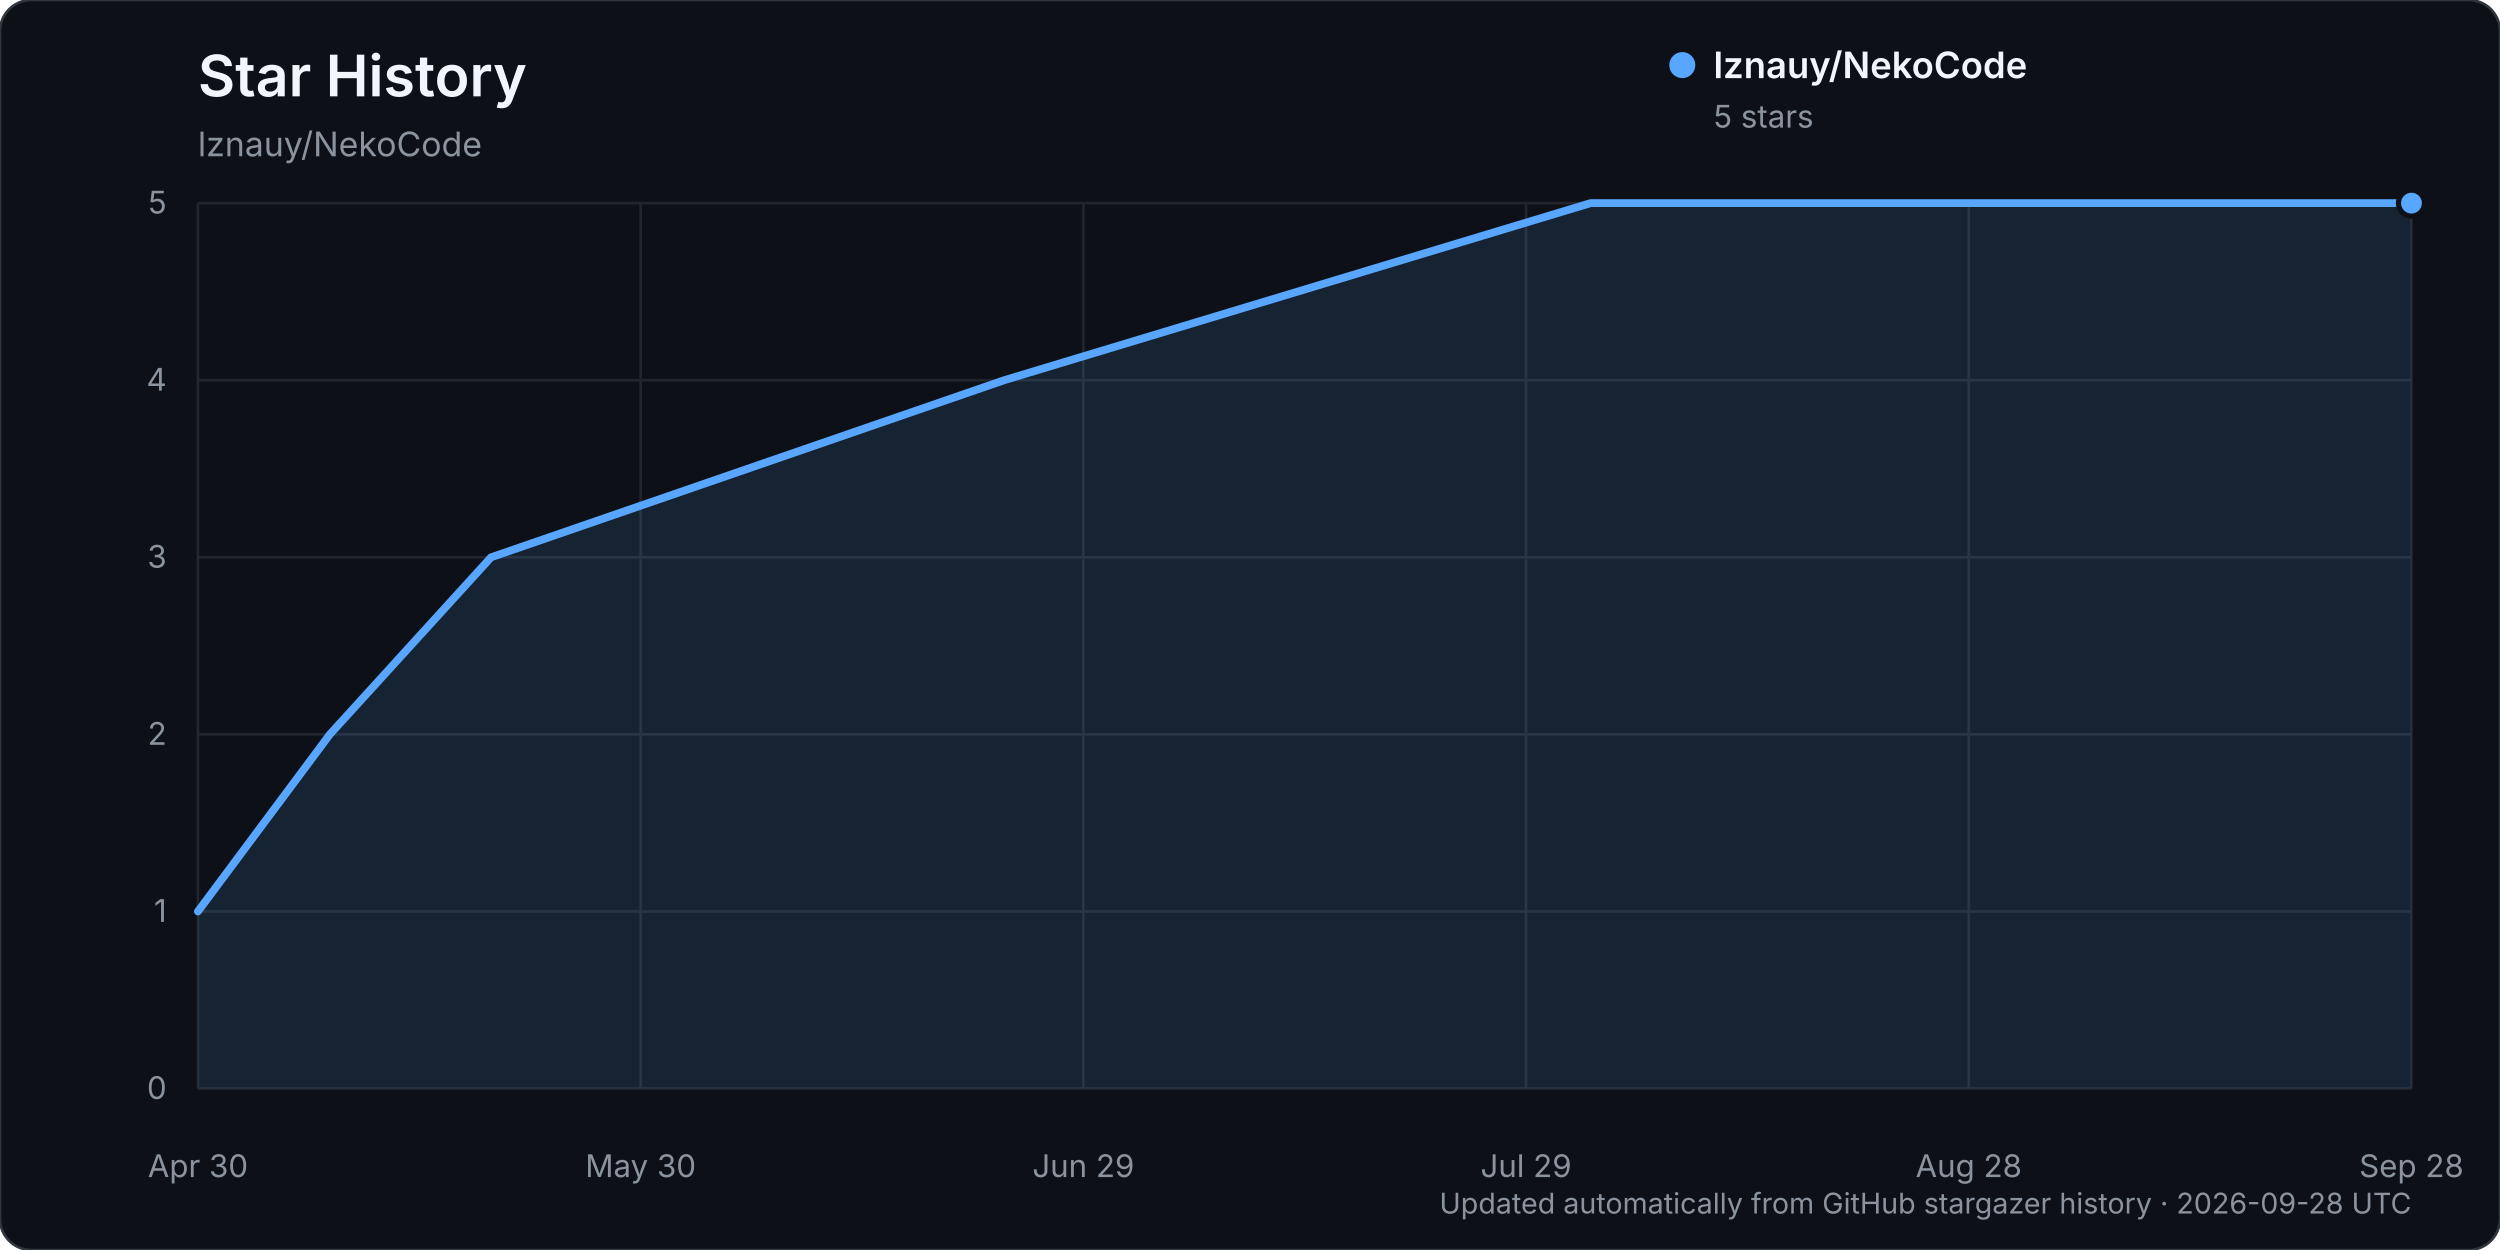
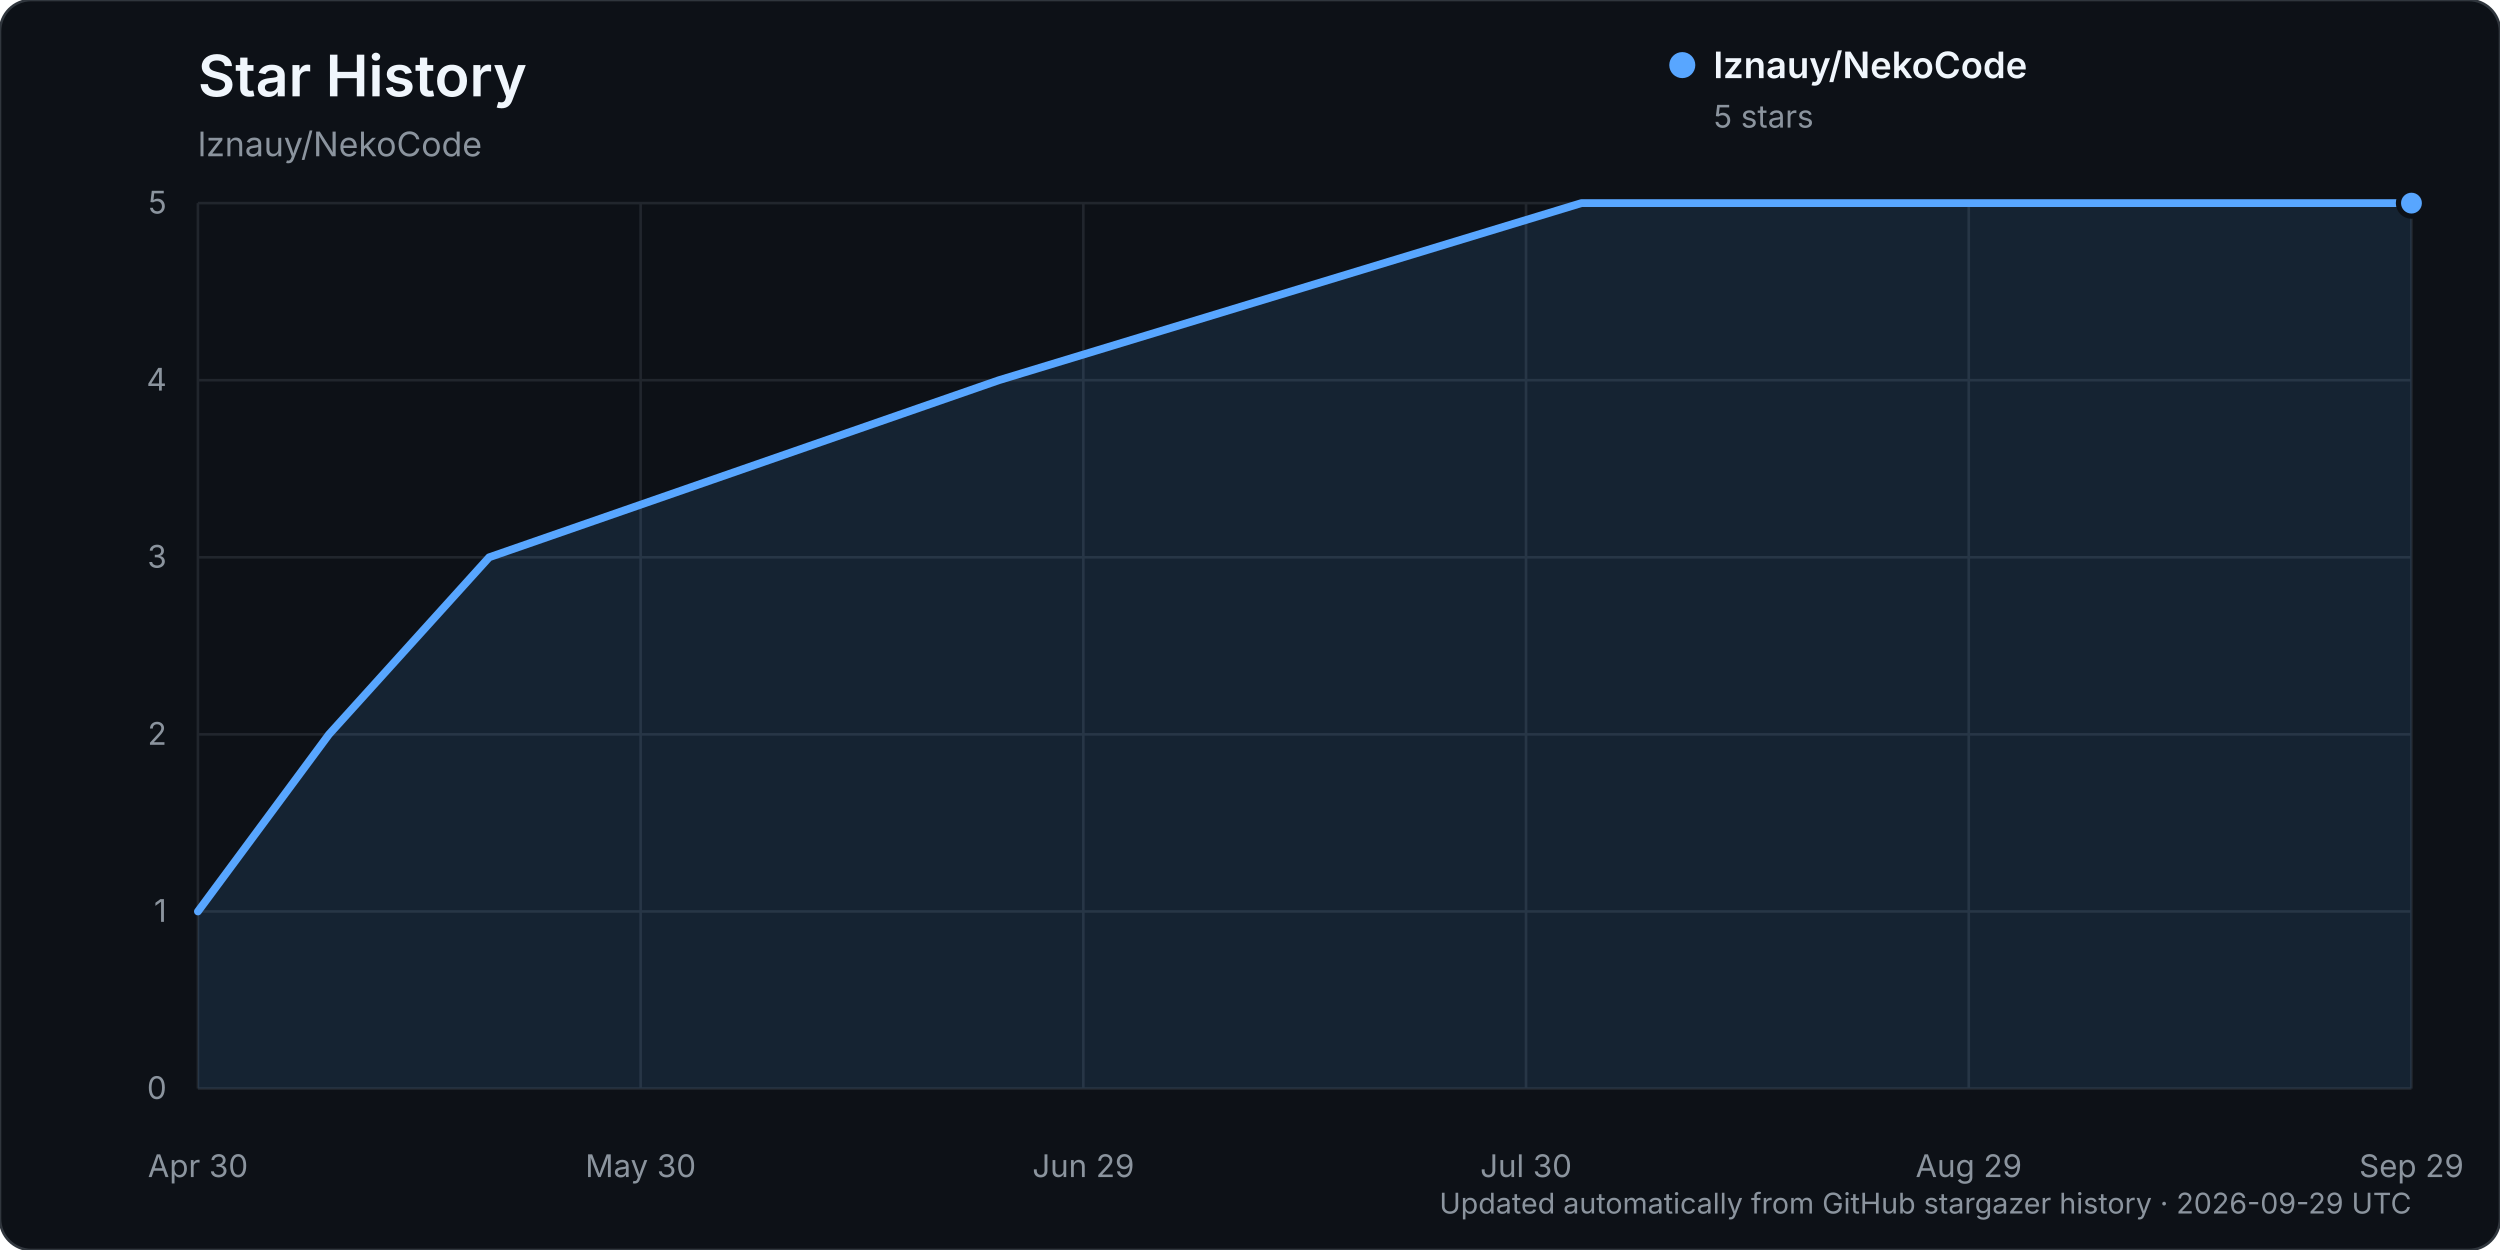
<svg xmlns="http://www.w3.org/2000/svg" width="960" height="480" viewBox="0 0 960 480" role="img" aria-labelledby="title description">
  <rect width="960" height="480" rx="12" fill="#0d1117" stroke="#30363d" />
  <text x="76" y="37" fill="#f0f6fc" font-family="-apple-system, BlinkMacSystemFont, 'Segoe UI', sans-serif" font-size="22" font-weight="600">Star History</text>
  <text x="76" y="60" fill="#8b949e" font-family="-apple-system, BlinkMacSystemFont, 'Segoe UI', sans-serif" font-size="13">lznauy/NekoCode</text>
  <g font-family="-apple-system, BlinkMacSystemFont, 'Segoe UI', sans-serif">
    <line x1="76" y1="418.00" x2="926" y2="418.00" stroke="#21262d" stroke-width="1" />
    <text x="64" y="422.00" text-anchor="end" fill="#8b949e" font-size="12">0</text>
    <line x1="76" y1="350.00" x2="926" y2="350.00" stroke="#21262d" stroke-width="1" />
    <text x="64" y="354.00" text-anchor="end" fill="#8b949e" font-size="12">1</text>
    <line x1="76" y1="282.00" x2="926" y2="282.00" stroke="#21262d" stroke-width="1" />
    <text x="64" y="286.00" text-anchor="end" fill="#8b949e" font-size="12">2</text>
    <line x1="76" y1="214.00" x2="926" y2="214.00" stroke="#21262d" stroke-width="1" />
    <text x="64" y="218.00" text-anchor="end" fill="#8b949e" font-size="12">3</text>
    <line x1="76" y1="146.00" x2="926" y2="146.00" stroke="#21262d" stroke-width="1" />
    <text x="64" y="150.00" text-anchor="end" fill="#8b949e" font-size="12">4</text>
    <line x1="76" y1="78.00" x2="926" y2="78.00" stroke="#21262d" stroke-width="1" />
    <text x="64" y="82.00" text-anchor="end" fill="#8b949e" font-size="12">5</text>
    <line x1="76.00" y1="78" x2="76.00" y2="418" stroke="#21262d" stroke-width="1" />
    <text x="76.00" y="452" text-anchor="middle" fill="#8b949e" font-size="12">Apr 30</text>
    <line x1="246.00" y1="78" x2="246.00" y2="418" stroke="#21262d" stroke-width="1" />
    <text x="246.00" y="452" text-anchor="middle" fill="#8b949e" font-size="12">May 30</text>
    <line x1="416.00" y1="78" x2="416.00" y2="418" stroke="#21262d" stroke-width="1" />
    <text x="416.00" y="452" text-anchor="middle" fill="#8b949e" font-size="12">Jun 29</text>
    <line x1="586.00" y1="78" x2="586.00" y2="418" stroke="#21262d" stroke-width="1" />
-     <text x="586.00" y="452" text-anchor="middle" fill="#8b949e" font-size="12">Jul 29</text>
+     <text x="586.00" y="452" text-anchor="middle" fill="#8b949e" font-size="12">Jul 30</text>
    <line x1="756.00" y1="78" x2="756.00" y2="418" stroke="#21262d" stroke-width="1" />
-     <text x="756.00" y="452" text-anchor="middle" fill="#8b949e" font-size="12">Aug 28</text>
+     <text x="756.00" y="452" text-anchor="middle" fill="#8b949e" font-size="12">Aug 29</text>
    <line x1="926.00" y1="78" x2="926.00" y2="418" stroke="#21262d" stroke-width="1" />
-     <text x="926.00" y="452" text-anchor="middle" fill="#8b949e" font-size="12">Sep 28</text>
-     <path d="M76.00,350.00 L126.66,282.00 L188.58,214.00 L385.60,146.00 L610.77,78.00 L926.00,78.00 L926.00,418.00 L76.00,418.00 Z" fill="#58a6ff" opacity="0.12" />
-     <path d="M76.00,350.00 L126.66,282.00 L188.58,214.00 L385.60,146.00 L610.77,78.00 L926.00,78.00" fill="none" stroke="#58a6ff" stroke-width="3" stroke-linecap="round" stroke-linejoin="round" />
+     <text x="926.00" y="452" text-anchor="middle" fill="#8b949e" font-size="12">Sep 29</text>
+     <path d="M76.00,350.00 L126.33,282.00 L187.84,214.00 L383.57,146.00 L607.25,78.00 L926.00,78.00 L926.00,418.00 L76.00,418.00 Z" fill="#58a6ff" opacity="0.12" />
+     <path d="M76.00,350.00 L126.33,282.00 L187.84,214.00 L383.57,146.00 L607.25,78.00 L926.00,78.00" fill="none" stroke="#58a6ff" stroke-width="3" stroke-linecap="round" stroke-linejoin="round" />
    <circle cx="926.00" cy="78.00" r="5" fill="#58a6ff" stroke="#0d1117" stroke-width="2" />
    <g transform="translate(646, 25)">
      <circle cx="0" cy="0" r="5" fill="#58a6ff" />
      <text x="12" y="5" fill="#f0f6fc" font-size="14" font-weight="600">lznauy/NekoCode</text>
      <text x="12" y="24" fill="#8b949e" font-size="12">5 stars</text>
    </g>
-     <text x="926" y="466" text-anchor="end" fill="#8b949e" font-size="11">Updated automatically from GitHub stargazer history · 2026-09-28 UTC</text>
+     <text x="926" y="466" text-anchor="end" fill="#8b949e" font-size="11">Updated automatically from GitHub stargazer history · 2026-09-29 UTC</text>
  </g>
</svg>
